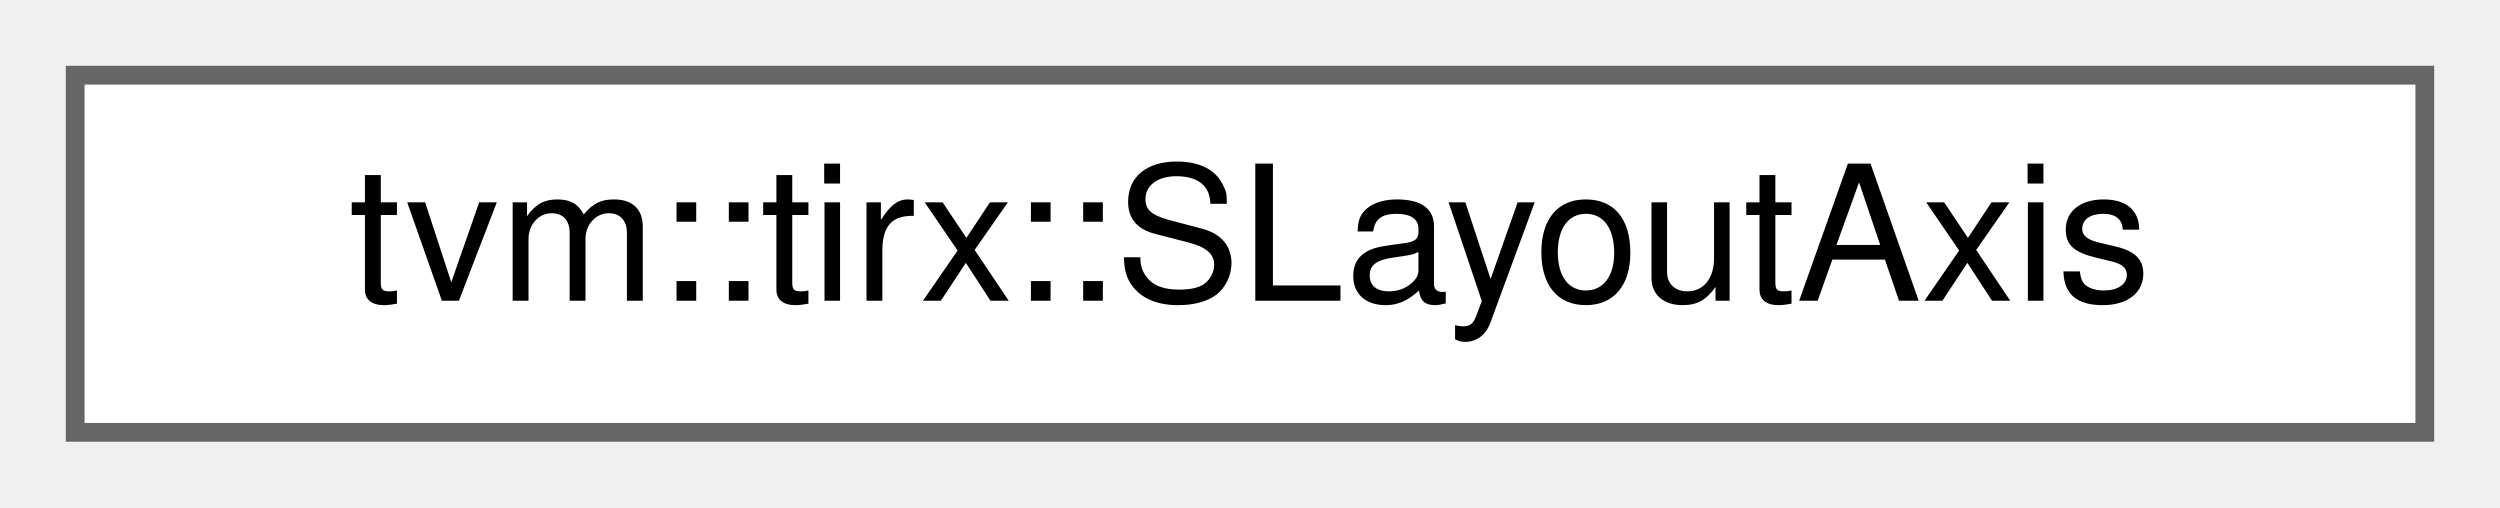
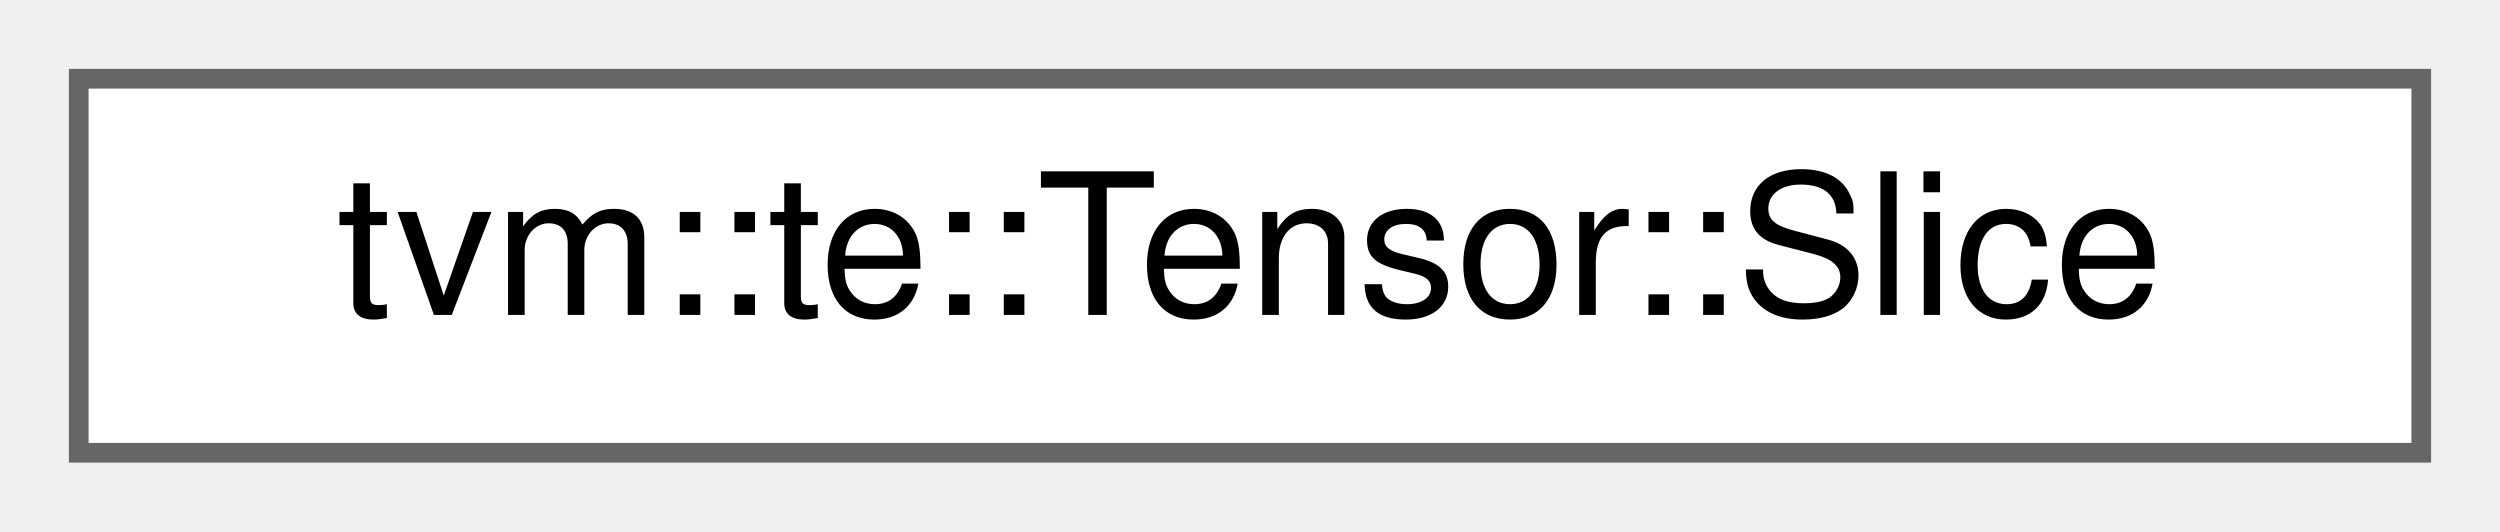
- <svg xmlns="http://www.w3.org/2000/svg" xmlns:xlink="http://www.w3.org/1999/xlink" width="133pt" height="27pt" viewBox="0.00 0.00 133.00 27.00">
+ <svg xmlns="http://www.w3.org/2000/svg" xmlns:xlink="http://www.w3.org/1999/xlink" width="127pt" height="27pt" viewBox="0.00 0.00 127.00 27.00">
  <g id="graph0" class="graph" transform="scale(1 1) rotate(0) translate(4 23)">
    <g id="Node000000" class="node">
      <g id="a_Node000000">
-         <a xlink:href="classtvm_1_1tirx_1_1SLayoutAxis.html" target="_top" xlink:title=" ">
-           <polygon fill="white" stroke="#666666" points="125,-19 0,-19 0,0 125,0 125,-19" />
-           <text text-anchor="middle" x="62.5" y="-7" font-family="Helvetica,sans-Serif" font-size="10.00">tvm::tirx::SLayoutAxis</text>
+         <a xlink:href="classtvm_1_1te_1_1Tensor_1_1Slice.html" target="_top" xlink:title="data structure to represent a slice that fixes first k coordinates. This is used to enable syntax sug...">
+           <polygon fill="white" stroke="#666666" points="119,-19 0,-19 0,0 119,0 119,-19" />
+           <text text-anchor="middle" x="59.5" y="-7" font-family="Helvetica,sans-Serif" font-size="10.00">tvm::te::Tensor::Slice</text>
        </a>
      </g>
    </g>
  </g>
</svg>
